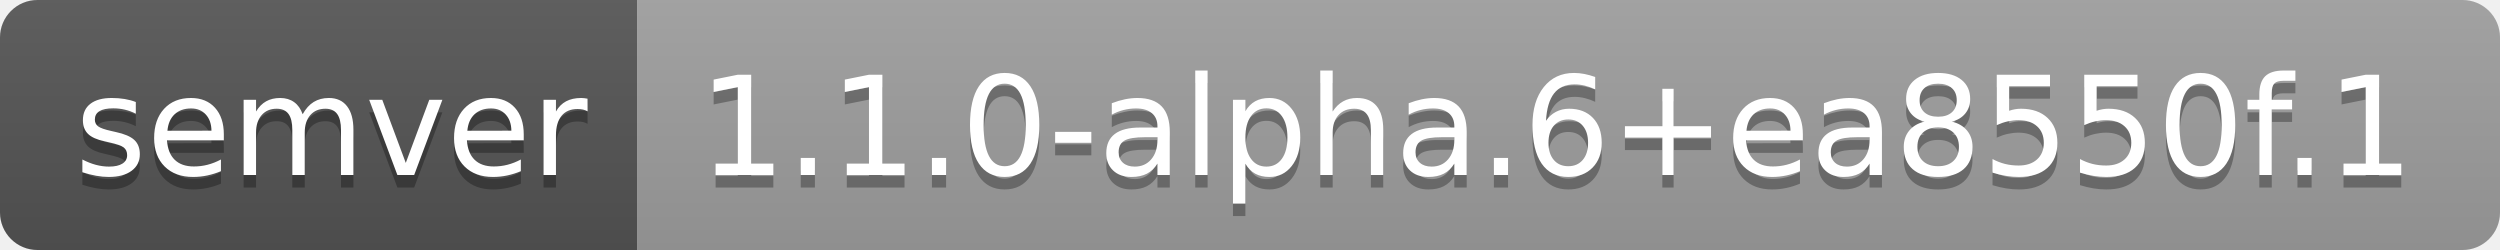
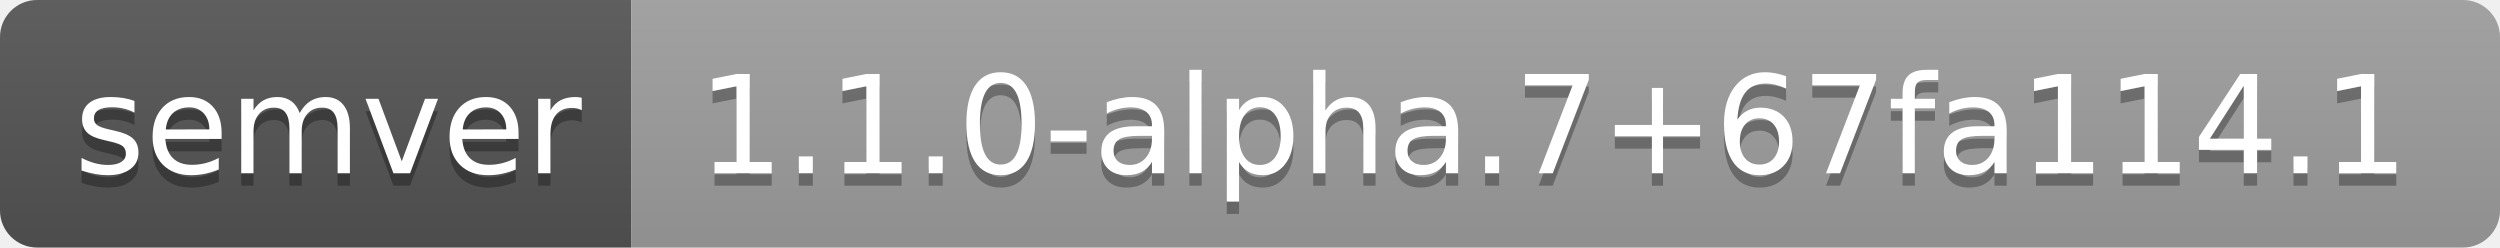
- <svg xmlns="http://www.w3.org/2000/svg" width="200" height="20" role="img" aria-label="semver: 1.1.0-alpha.6+ea8550f.1">
+ <svg xmlns="http://www.w3.org/2000/svg" width="202" height="20" role="img" aria-label="semver: 1.1.0-alpha.7+67fa114.1">
  <linearGradient id="s" x2="0" y2="100%">
    <stop offset="0" stop-color="#bbb" stop-opacity=".1" />
    <stop offset="1" stop-opacity=".1" />
  </linearGradient>
  <clipPath id="r">
-     <rect width="200" height="20" rx="3" fill="#fff" />
+     <rect width="202" height="20" rx="3" fill="#fff" />
  </clipPath>
  <g clip-path="url(#r)">
    <rect width="51" height="20" fill="#555" />
-     <rect x="51" width="149" height="20" fill="#9f9f9f" />
-     <rect width="200" height="20" fill="url(#s)" />
+     <rect x="51" width="151" height="20" fill="#9f9f9f" />
+     <rect width="202" height="20" fill="url(#s)" />
  </g>
  <g fill="#fff" text-anchor="middle" font-family="Verdana,Geneva,DejaVu Sans,sans-serif" text-rendering="geometricPrecision" font-size="110">
    <text aria-hidden="true" x="265" y="150" fill="#010101" fill-opacity=".3" transform="scale(.1)" textLength="410">semver</text>
    <text x="265" y="140" transform="scale(.1)" fill="#fff" textLength="410">semver</text>
-     <text aria-hidden="true" x="1245" y="150" fill="#010101" fill-opacity=".3" transform="scale(.1)" textLength="1390">1.1.0-alpha.6+ea8550f.1</text>
-     <text x="1245" y="140" transform="scale(.1)" fill="#fff" textLength="1390">1.1.0-alpha.6+ea8550f.1</text>
+     <text aria-hidden="true" x="1255" y="150" fill="#010101" fill-opacity=".3" transform="scale(.1)" textLength="1410">1.1.0-alpha.7+67fa114.1</text>
+     <text x="1255" y="140" transform="scale(.1)" fill="#fff" textLength="1410">1.1.0-alpha.7+67fa114.1</text>
  </g>
</svg>
